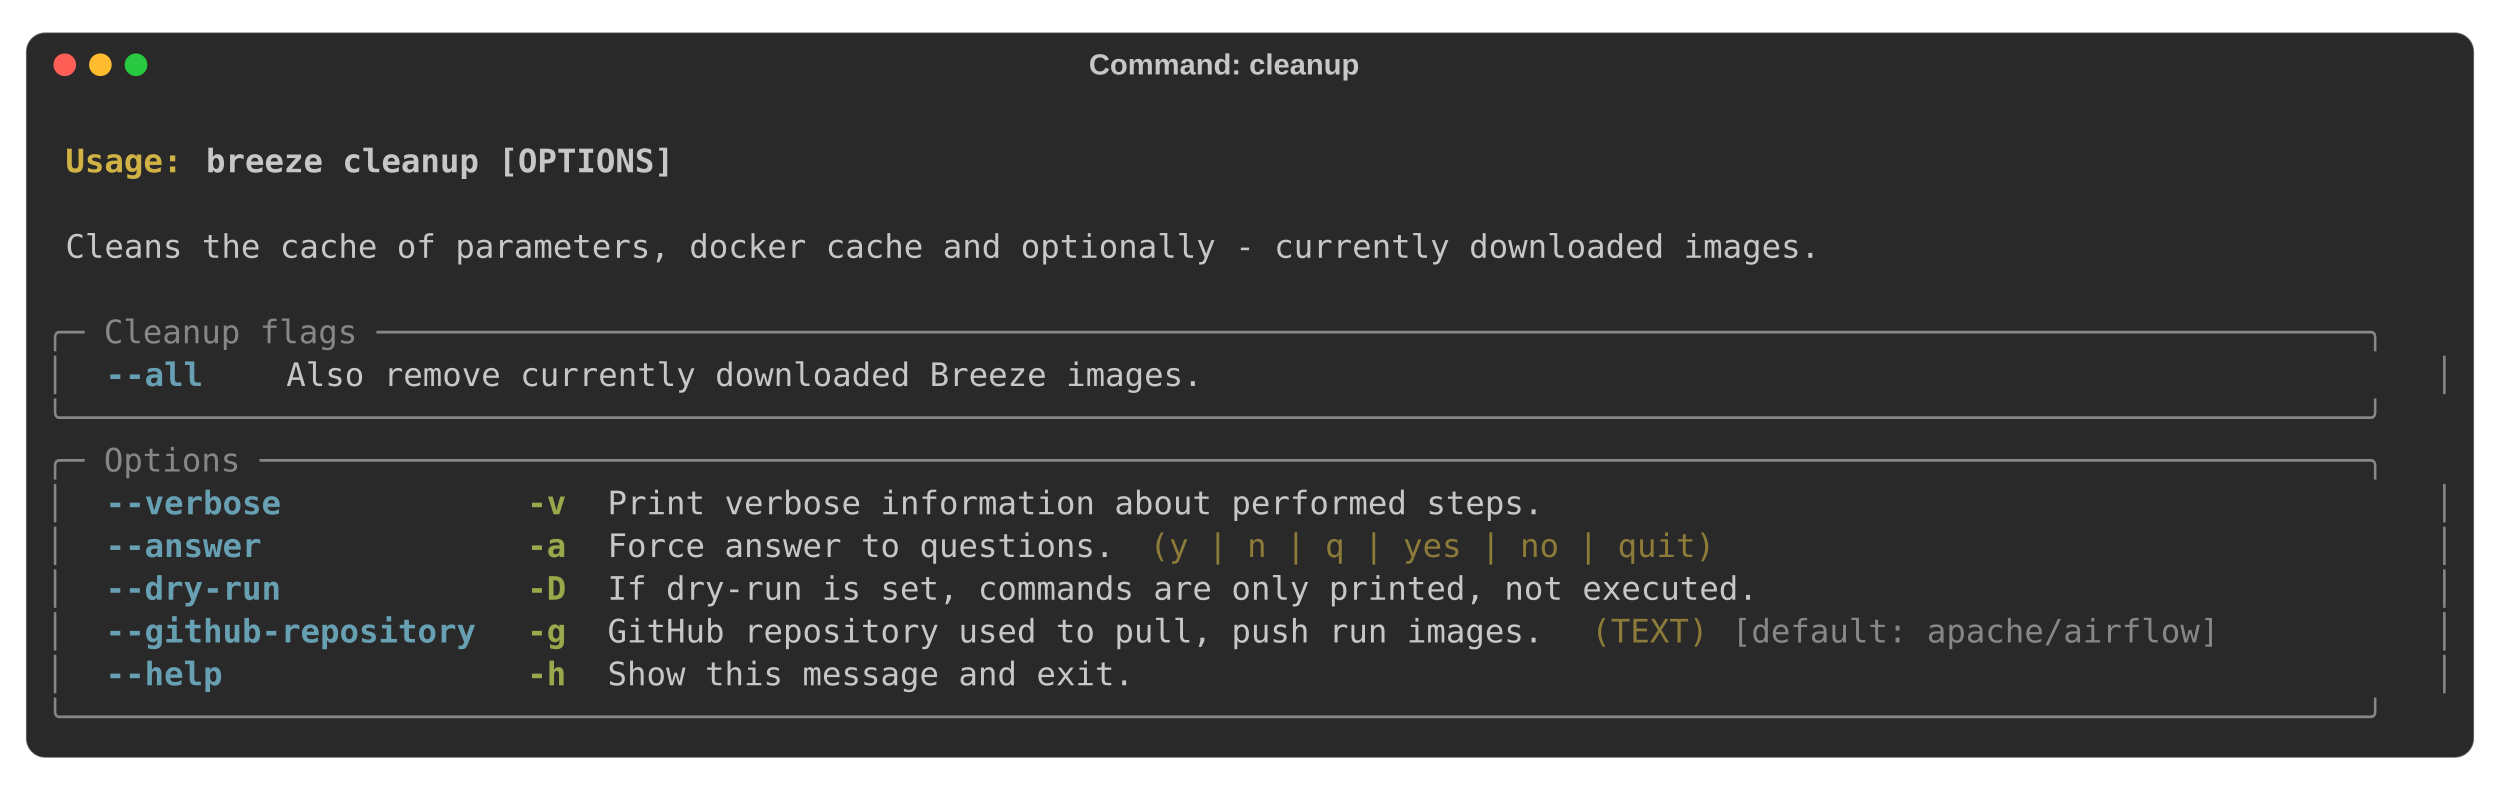
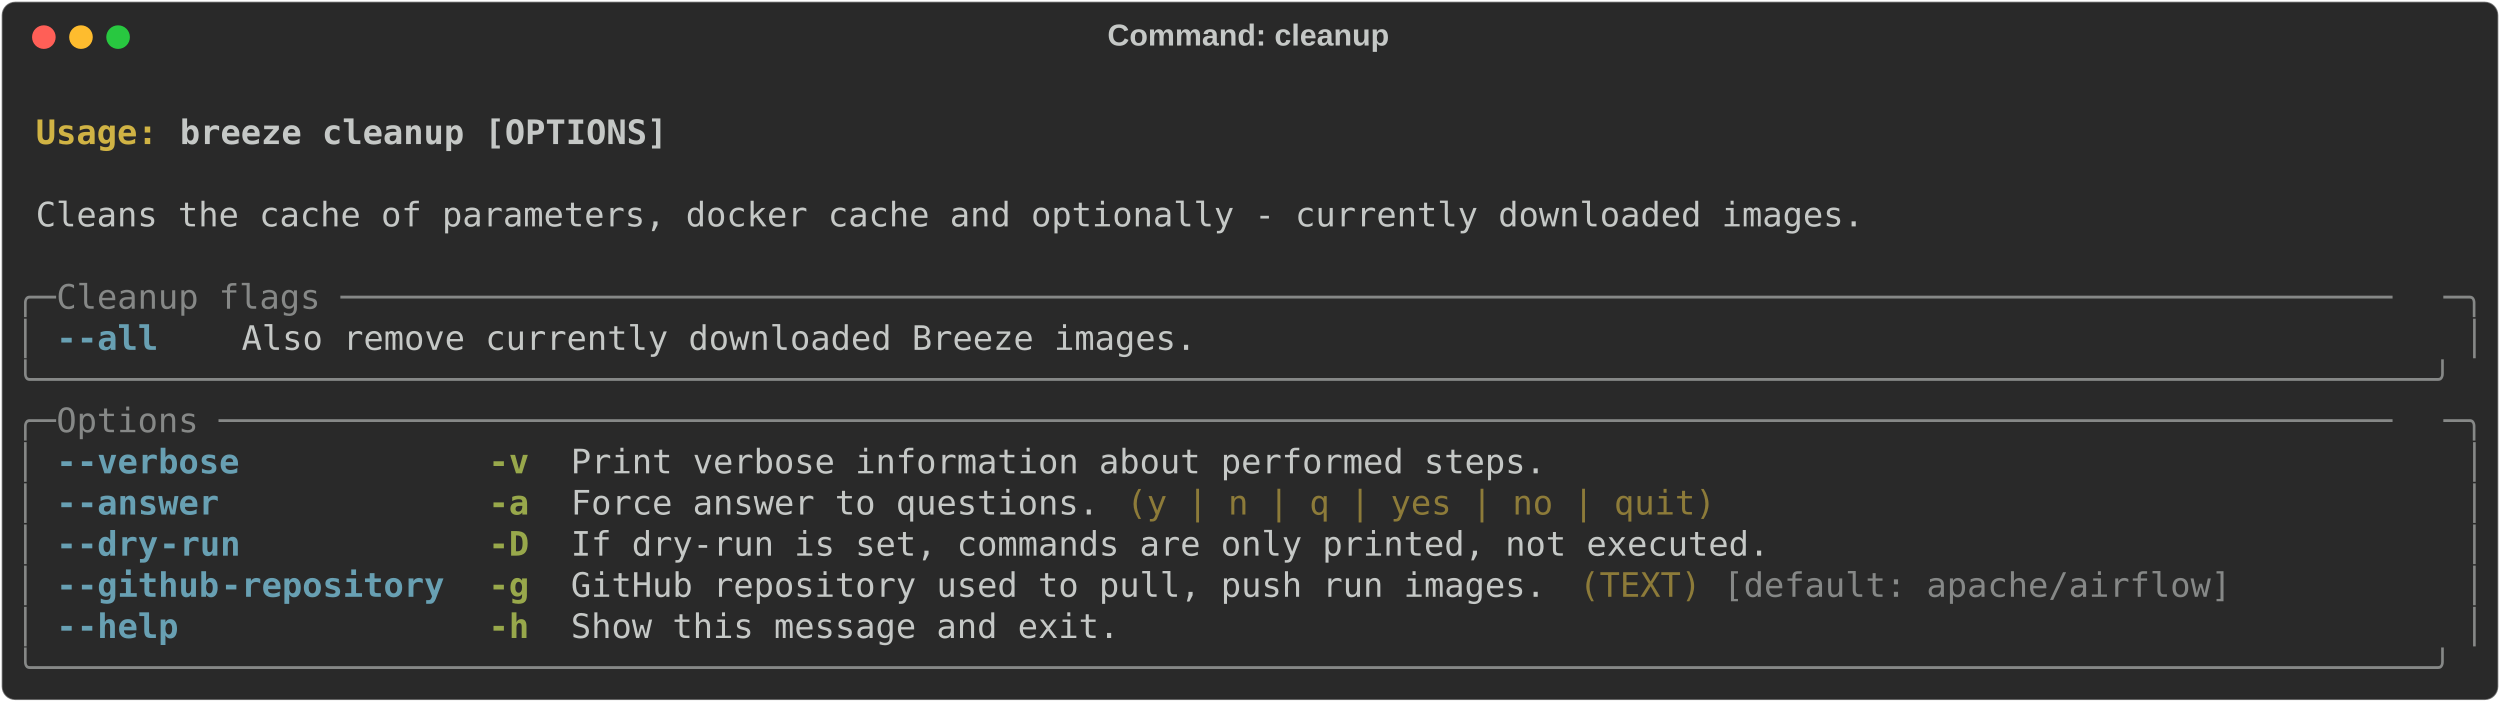
- <svg xmlns="http://www.w3.org/2000/svg" class="rich-terminal" viewBox="0 0 1544 488">
+ <svg xmlns="http://www.w3.org/2000/svg" class="rich-terminal" viewBox="0 0 1482 416.0">
  <style>

    @font-face {
        font-family: "Fira Code";
        src: local("FiraCode-Regular"),
                url("https://cdnjs.cloudflare.com/ajax/libs/firacode/6.2.0/woff2/FiraCode-Regular.woff2") format("woff2"),
                url("https://cdnjs.cloudflare.com/ajax/libs/firacode/6.2.0/woff/FiraCode-Regular.woff") format("woff");
        font-style: normal;
        font-weight: 400;
    }
    @font-face {
        font-family: "Fira Code";
        src: local("FiraCode-Bold"),
                url("https://cdnjs.cloudflare.com/ajax/libs/firacode/6.2.0/woff2/FiraCode-Bold.woff2") format("woff2"),
                url("https://cdnjs.cloudflare.com/ajax/libs/firacode/6.2.0/woff/FiraCode-Bold.woff") format("woff");
        font-style: bold;
        font-weight: 700;
    }

-     .terminal-2880815510-matrix {
+     .terminal-111002006-matrix {
        font-family: Fira Code, monospace;
        font-size: 20px;
-         line-height: 26.4px;
+         line-height: 24.4px;
        font-variant-east-asian: full-width;
    }

-     .terminal-2880815510-title {
+     .terminal-111002006-title {
        font-size: 18px;
- 
        font-weight: bold;
        font-family: arial;
    }

-     .terminal-2880815510-r1 { fill: #c5c8c6;font-weight: bold }
- .terminal-2880815510-r2 { fill: #c5c8c6 }
- .terminal-2880815510-r3 { fill: #d0b344;font-weight: bold }
- .terminal-2880815510-r4 { fill: #868887 }
- .terminal-2880815510-r5 { fill: #68a0b3;font-weight: bold }
- .terminal-2880815510-r6 { fill: #98a84b;font-weight: bold }
- .terminal-2880815510-r7 { fill: #8d7b39 }
+     .terminal-111002006-r1 { fill: #c5c8c6;font-weight: bold }
+ .terminal-111002006-r2 { fill: #c5c8c6 }
+ .terminal-111002006-r3 { fill: #d0b344;font-weight: bold }
+ .terminal-111002006-r4 { fill: #868887 }
+ .terminal-111002006-r5 { fill: #68a0b3;font-weight: bold }
+ .terminal-111002006-r6 { fill: #98a84b;font-weight: bold }
+ .terminal-111002006-r7 { fill: #8d7b39 }
    </style>
-   <rect fill="#292929" stroke="rgba(255,255,255,0.35)" stroke-width="1" x="16" y="20" width="1512" height="448" rx="12" />
-   <text class="terminal-2880815510-title" fill="#c5c8c6" text-anchor="middle" x="756" y="46">Command: cleanup</text>
-   <circle cx="40" cy="40" r="7" fill="#ff5f57" />
-   <circle cx="62" cy="40" r="7" fill="#febc2e" />
-   <circle cx="84" cy="40" r="7" fill="#28c840" />
-   <g transform="translate(28, 60)">
-     <text alignment-baseline="baseline" class="terminal-2880815510-matrix" font-variant="east-asian-width-values">
-       <tspan class="terminal-2880815510-r1" x="0" y="20" textLength="1488">                                                                                                                        </tspan>
-       <tspan class="terminal-2880815510-r2" x="1488" y="20" textLength="12.4">
- </tspan>
-       <tspan class="terminal-2880815510-r1" x="0" y="46.4" textLength="12.4"> </tspan>
-       <tspan class="terminal-2880815510-r3" x="12.4" y="46.4" textLength="86.8">Usage: </tspan>
-       <tspan class="terminal-2880815510-r1" x="99.2" y="46.4" textLength="1388.8">breeze cleanup [OPTIONS]                                                                                        </tspan>
-       <tspan class="terminal-2880815510-r2" x="1488" y="46.4" textLength="12.4">
- </tspan>
-       <tspan class="terminal-2880815510-r1" x="0" y="72.8" textLength="1488">                                                                                                                        </tspan>
-       <tspan class="terminal-2880815510-r2" x="1488" y="72.8" textLength="12.4">
- </tspan>
-       <tspan class="terminal-2880815510-r2" x="0" y="99.2" textLength="12.4"> </tspan>
-       <tspan class="terminal-2880815510-r2" x="12.4" y="99.2" textLength="1463.2">Cleans the cache of parameters, docker cache and optionally - currently downloaded images.                            </tspan>
-       <tspan class="terminal-2880815510-r2" x="1475.6" y="99.2" textLength="12.4"> </tspan>
-       <tspan class="terminal-2880815510-r2" x="1488" y="99.2" textLength="12.4">
- </tspan>
-       <tspan class="terminal-2880815510-r2" x="0" y="125.6" textLength="1488">                                                                                                                        </tspan>
-       <tspan class="terminal-2880815510-r2" x="1488" y="125.6" textLength="12.4">
- </tspan>
-       <tspan class="terminal-2880815510-r4" x="0" y="152" textLength="1488">╭─ Cleanup flags ──────────────────────────────────────────────────────────────────────────────────────────────────────╮</tspan>
-       <tspan class="terminal-2880815510-r2" x="1488" y="152" textLength="12.4">
- </tspan>
-       <tspan class="terminal-2880815510-r4" x="0" y="178.4" textLength="12.4">│</tspan>
-       <tspan class="terminal-2880815510-r2" x="12.4" y="178.4" textLength="24.8">  </tspan>
-       <tspan class="terminal-2880815510-r5" x="37.2" y="178.4" textLength="62">--all</tspan>
-       <tspan class="terminal-2880815510-r2" x="99.2" y="178.4" textLength="49.6">    </tspan>
-       <tspan class="terminal-2880815510-r2" x="148.8" y="178.4" textLength="1302">Also remove currently downloaded Breeze images.                                                          </tspan>
-       <tspan class="terminal-2880815510-r2" x="1450.8" y="178.4" textLength="24.8">  </tspan>
-       <tspan class="terminal-2880815510-r4" x="1475.6" y="178.4" textLength="12.4">│</tspan>
-       <tspan class="terminal-2880815510-r2" x="1488" y="178.4" textLength="12.4">
- </tspan>
-       <tspan class="terminal-2880815510-r4" x="0" y="204.8" textLength="1488">╰──────────────────────────────────────────────────────────────────────────────────────────────────────────────────────╯</tspan>
-       <tspan class="terminal-2880815510-r2" x="1488" y="204.8" textLength="12.4">
- </tspan>
-       <tspan class="terminal-2880815510-r4" x="0" y="231.2" textLength="1488">╭─ Options ────────────────────────────────────────────────────────────────────────────────────────────────────────────╮</tspan>
-       <tspan class="terminal-2880815510-r2" x="1488" y="231.2" textLength="12.4">
- </tspan>
-       <tspan class="terminal-2880815510-r4" x="0" y="257.6" textLength="12.4">│</tspan>
-       <tspan class="terminal-2880815510-r2" x="12.4" y="257.6" textLength="24.8">  </tspan>
-       <tspan class="terminal-2880815510-r5" x="37.2" y="257.6" textLength="111.6">--verbose</tspan>
-       <tspan class="terminal-2880815510-r2" x="148.8" y="257.6" textLength="148.8">            </tspan>
-       <tspan class="terminal-2880815510-r6" x="297.6" y="257.6" textLength="24.8">-v</tspan>
-       <tspan class="terminal-2880815510-r2" x="322.4" y="257.6" textLength="24.8">  </tspan>
-       <tspan class="terminal-2880815510-r2" x="347.2" y="257.6" textLength="1103.6">Print verbose information about performed steps.                                         </tspan>
-       <tspan class="terminal-2880815510-r2" x="1450.8" y="257.6" textLength="24.8">  </tspan>
-       <tspan class="terminal-2880815510-r4" x="1475.6" y="257.6" textLength="12.4">│</tspan>
-       <tspan class="terminal-2880815510-r2" x="1488" y="257.6" textLength="12.4">
- </tspan>
-       <tspan class="terminal-2880815510-r4" x="0" y="284" textLength="12.4">│</tspan>
-       <tspan class="terminal-2880815510-r2" x="12.4" y="284" textLength="24.8">  </tspan>
-       <tspan class="terminal-2880815510-r5" x="37.2" y="284" textLength="99.2">--answer</tspan>
-       <tspan class="terminal-2880815510-r2" x="136.4" y="284" textLength="161.2">             </tspan>
-       <tspan class="terminal-2880815510-r6" x="297.6" y="284" textLength="24.8">-a</tspan>
-       <tspan class="terminal-2880815510-r2" x="322.4" y="284" textLength="24.8">  </tspan>
-       <tspan class="terminal-2880815510-r2" x="347.2" y="284" textLength="322.4">Force answer to questions.</tspan>
-       <tspan class="terminal-2880815510-r2" x="669.6" y="284" textLength="12.4"> </tspan>
-       <tspan class="terminal-2880815510-r7" x="682" y="284" textLength="359.6">(y | n | q | yes | no | quit)</tspan>
-       <tspan class="terminal-2880815510-r2" x="1041.6" y="284" textLength="409.2">                                 </tspan>
-       <tspan class="terminal-2880815510-r2" x="1450.8" y="284" textLength="24.8">  </tspan>
-       <tspan class="terminal-2880815510-r4" x="1475.6" y="284" textLength="12.4">│</tspan>
-       <tspan class="terminal-2880815510-r2" x="1488" y="284" textLength="12.4">
- </tspan>
-       <tspan class="terminal-2880815510-r4" x="0" y="310.4" textLength="12.4">│</tspan>
-       <tspan class="terminal-2880815510-r2" x="12.4" y="310.4" textLength="24.8">  </tspan>
-       <tspan class="terminal-2880815510-r5" x="37.2" y="310.4" textLength="111.6">--dry-run</tspan>
-       <tspan class="terminal-2880815510-r2" x="148.8" y="310.4" textLength="148.8">            </tspan>
-       <tspan class="terminal-2880815510-r6" x="297.6" y="310.4" textLength="24.8">-D</tspan>
-       <tspan class="terminal-2880815510-r2" x="322.4" y="310.4" textLength="24.8">  </tspan>
-       <tspan class="terminal-2880815510-r2" x="347.2" y="310.4" textLength="1103.6">If dry-run is set, commands are only printed, not executed.                              </tspan>
-       <tspan class="terminal-2880815510-r2" x="1450.8" y="310.4" textLength="24.8">  </tspan>
-       <tspan class="terminal-2880815510-r4" x="1475.6" y="310.4" textLength="12.4">│</tspan>
-       <tspan class="terminal-2880815510-r2" x="1488" y="310.4" textLength="12.4">
- </tspan>
-       <tspan class="terminal-2880815510-r4" x="0" y="336.8" textLength="12.4">│</tspan>
-       <tspan class="terminal-2880815510-r2" x="12.4" y="336.8" textLength="24.8">  </tspan>
-       <tspan class="terminal-2880815510-r5" x="37.2" y="336.8" textLength="235.6">--github-repository</tspan>
-       <tspan class="terminal-2880815510-r2" x="272.8" y="336.8" textLength="24.8">  </tspan>
-       <tspan class="terminal-2880815510-r6" x="297.6" y="336.8" textLength="24.8">-g</tspan>
-       <tspan class="terminal-2880815510-r2" x="322.4" y="336.8" textLength="24.8">  </tspan>
-       <tspan class="terminal-2880815510-r2" x="347.2" y="336.8" textLength="595.2">GitHub repository used to pull, push run images.</tspan>
-       <tspan class="terminal-2880815510-r2" x="942.4" y="336.8" textLength="12.4"> </tspan>
-       <tspan class="terminal-2880815510-r7" x="954.8" y="336.8" textLength="74.4">(TEXT)</tspan>
-       <tspan class="terminal-2880815510-r2" x="1029.2" y="336.8" textLength="12.4"> </tspan>
-       <tspan class="terminal-2880815510-r4" x="1041.6" y="336.8" textLength="310">[default: apache/airflow]</tspan>
-       <tspan class="terminal-2880815510-r2" x="1351.6" y="336.8" textLength="99.2">        </tspan>
-       <tspan class="terminal-2880815510-r2" x="1450.8" y="336.8" textLength="24.8">  </tspan>
-       <tspan class="terminal-2880815510-r4" x="1475.6" y="336.8" textLength="12.4">│</tspan>
-       <tspan class="terminal-2880815510-r2" x="1488" y="336.8" textLength="12.4">
- </tspan>
-       <tspan class="terminal-2880815510-r4" x="0" y="363.2" textLength="12.4">│</tspan>
-       <tspan class="terminal-2880815510-r2" x="12.4" y="363.2" textLength="24.8">  </tspan>
-       <tspan class="terminal-2880815510-r5" x="37.2" y="363.2" textLength="74.4">--help</tspan>
-       <tspan class="terminal-2880815510-r2" x="111.6" y="363.2" textLength="186">               </tspan>
-       <tspan class="terminal-2880815510-r6" x="297.6" y="363.2" textLength="24.8">-h</tspan>
-       <tspan class="terminal-2880815510-r2" x="322.4" y="363.2" textLength="24.8">  </tspan>
-       <tspan class="terminal-2880815510-r2" x="347.2" y="363.2" textLength="1103.6">Show this message and exit.                                                              </tspan>
-       <tspan class="terminal-2880815510-r2" x="1450.8" y="363.2" textLength="24.8">  </tspan>
-       <tspan class="terminal-2880815510-r4" x="1475.6" y="363.2" textLength="12.4">│</tspan>
-       <tspan class="terminal-2880815510-r2" x="1488" y="363.2" textLength="12.4">
- </tspan>
-       <tspan class="terminal-2880815510-r4" x="0" y="389.6" textLength="1488">╰──────────────────────────────────────────────────────────────────────────────────────────────────────────────────────╯</tspan>
-       <tspan class="terminal-2880815510-r2" x="1488" y="389.6" textLength="12.4">
- </tspan>
-     </text>
+   <defs>
+     <clipPath id="terminal-111002006-clip-terminal">
+       <rect x="0" y="0" width="1463.0" height="365.0" />
+     </clipPath>
+     <clipPath id="terminal-111002006-line-0">
+       <rect x="0" y="1.5" width="1464" height="24.65" />
+     </clipPath>
+     <clipPath id="terminal-111002006-line-1">
+       <rect x="0" y="25.9" width="1464" height="24.65" />
+     </clipPath>
+     <clipPath id="terminal-111002006-line-2">
+       <rect x="0" y="50.3" width="1464" height="24.65" />
+     </clipPath>
+     <clipPath id="terminal-111002006-line-3">
+       <rect x="0" y="74.7" width="1464" height="24.65" />
+     </clipPath>
+     <clipPath id="terminal-111002006-line-4">
+       <rect x="0" y="99.1" width="1464" height="24.65" />
+     </clipPath>
+     <clipPath id="terminal-111002006-line-5">
+       <rect x="0" y="123.5" width="1464" height="24.65" />
+     </clipPath>
+     <clipPath id="terminal-111002006-line-6">
+       <rect x="0" y="147.9" width="1464" height="24.65" />
+     </clipPath>
+     <clipPath id="terminal-111002006-line-7">
+       <rect x="0" y="172.3" width="1464" height="24.65" />
+     </clipPath>
+     <clipPath id="terminal-111002006-line-8">
+       <rect x="0" y="196.7" width="1464" height="24.65" />
+     </clipPath>
+     <clipPath id="terminal-111002006-line-9">
+       <rect x="0" y="221.1" width="1464" height="24.65" />
+     </clipPath>
+     <clipPath id="terminal-111002006-line-10">
+       <rect x="0" y="245.5" width="1464" height="24.65" />
+     </clipPath>
+     <clipPath id="terminal-111002006-line-11">
+       <rect x="0" y="269.9" width="1464" height="24.65" />
+     </clipPath>
+     <clipPath id="terminal-111002006-line-12">
+       <rect x="0" y="294.3" width="1464" height="24.65" />
+     </clipPath>
+     <clipPath id="terminal-111002006-line-13">
+       <rect x="0" y="318.7" width="1464" height="24.65" />
+     </clipPath>
+   </defs>
+   <rect fill="#292929" stroke="rgba(255,255,255,0.35)" stroke-width="1" x="1" y="1" width="1480" height="414" rx="8" />
+   <text class="terminal-111002006-title" fill="#c5c8c6" text-anchor="middle" x="740" y="27">Command: cleanup</text>
+   <g transform="translate(26,22)">
+     <circle cx="0" cy="0" r="7" fill="#ff5f57" />
+     <circle cx="22" cy="0" r="7" fill="#febc2e" />
+     <circle cx="44" cy="0" r="7" fill="#28c840" />
+   </g>
+   <g transform="translate(9, 41)" clip-path="url(#terminal-111002006-clip-terminal)">
+     <g class="terminal-111002006-matrix">
+       <text class="terminal-111002006-r2" x="1464" y="20" textLength="12.2" clip-path="url(#terminal-111002006-line-0)">
+ </text>
+       <text class="terminal-111002006-r3" x="12.2" y="44.4" textLength="85.4" clip-path="url(#terminal-111002006-line-1)">Usage: </text>
+       <text class="terminal-111002006-r1" x="97.6" y="44.4" textLength="292.8" clip-path="url(#terminal-111002006-line-1)">breeze cleanup [OPTIONS]</text>
+       <text class="terminal-111002006-r2" x="1464" y="44.4" textLength="12.2" clip-path="url(#terminal-111002006-line-1)">
+ </text>
+       <text class="terminal-111002006-r2" x="1464" y="68.8" textLength="12.2" clip-path="url(#terminal-111002006-line-2)">
+ </text>
+       <text class="terminal-111002006-r2" x="12.2" y="93.2" textLength="1098" clip-path="url(#terminal-111002006-line-3)">Cleans the cache of parameters, docker cache and optionally - currently downloaded images.</text>
+       <text class="terminal-111002006-r2" x="1464" y="93.2" textLength="12.2" clip-path="url(#terminal-111002006-line-3)">
+ </text>
+       <text class="terminal-111002006-r2" x="1464" y="117.6" textLength="12.2" clip-path="url(#terminal-111002006-line-4)">
+ </text>
+       <text class="terminal-111002006-r4" x="0" y="142" textLength="24.4" clip-path="url(#terminal-111002006-line-5)">╭─</text>
+       <text class="terminal-111002006-r4" x="24.4" y="142" textLength="1415.2" clip-path="url(#terminal-111002006-line-5)"> Cleanup flags ─────────────────────────────────────────────────────────────────────────────────────────────────────</text>
+       <text class="terminal-111002006-r4" x="1439.6" y="142" textLength="24.4" clip-path="url(#terminal-111002006-line-5)">─╮</text>
+       <text class="terminal-111002006-r2" x="1464" y="142" textLength="12.2" clip-path="url(#terminal-111002006-line-5)">
+ </text>
+       <text class="terminal-111002006-r4" x="0" y="166.4" textLength="12.2" clip-path="url(#terminal-111002006-line-6)">│</text>
+       <text class="terminal-111002006-r5" x="24.4" y="166.4" textLength="12.2" clip-path="url(#terminal-111002006-line-6)">-</text>
+       <text class="terminal-111002006-r5" x="36.6" y="166.4" textLength="48.8" clip-path="url(#terminal-111002006-line-6)">-all</text>
+       <text class="terminal-111002006-r2" x="134.2" y="166.4" textLength="573.4" clip-path="url(#terminal-111002006-line-6)">Also remove currently downloaded Breeze images.</text>
+       <text class="terminal-111002006-r4" x="1451.8" y="166.4" textLength="12.2" clip-path="url(#terminal-111002006-line-6)">│</text>
+       <text class="terminal-111002006-r2" x="1464" y="166.4" textLength="12.2" clip-path="url(#terminal-111002006-line-6)">
+ </text>
+       <text class="terminal-111002006-r4" x="0" y="190.8" textLength="1464" clip-path="url(#terminal-111002006-line-7)">╰──────────────────────────────────────────────────────────────────────────────────────────────────────────────────────╯</text>
+       <text class="terminal-111002006-r2" x="1464" y="190.8" textLength="12.2" clip-path="url(#terminal-111002006-line-7)">
+ </text>
+       <text class="terminal-111002006-r4" x="0" y="215.2" textLength="24.4" clip-path="url(#terminal-111002006-line-8)">╭─</text>
+       <text class="terminal-111002006-r4" x="24.4" y="215.2" textLength="1415.2" clip-path="url(#terminal-111002006-line-8)"> Options ───────────────────────────────────────────────────────────────────────────────────────────────────────────</text>
+       <text class="terminal-111002006-r4" x="1439.6" y="215.2" textLength="24.4" clip-path="url(#terminal-111002006-line-8)">─╮</text>
+       <text class="terminal-111002006-r2" x="1464" y="215.2" textLength="12.2" clip-path="url(#terminal-111002006-line-8)">
+ </text>
+       <text class="terminal-111002006-r4" x="0" y="239.6" textLength="12.2" clip-path="url(#terminal-111002006-line-9)">│</text>
+       <text class="terminal-111002006-r5" x="24.4" y="239.6" textLength="12.2" clip-path="url(#terminal-111002006-line-9)">-</text>
+       <text class="terminal-111002006-r5" x="36.6" y="239.6" textLength="97.6" clip-path="url(#terminal-111002006-line-9)">-verbose</text>
+       <text class="terminal-111002006-r6" x="280.6" y="239.6" textLength="24.4" clip-path="url(#terminal-111002006-line-9)">-v</text>
+       <text class="terminal-111002006-r2" x="329.4" y="239.6" textLength="585.6" clip-path="url(#terminal-111002006-line-9)">Print verbose information about performed steps.</text>
+       <text class="terminal-111002006-r4" x="1451.8" y="239.6" textLength="12.2" clip-path="url(#terminal-111002006-line-9)">│</text>
+       <text class="terminal-111002006-r2" x="1464" y="239.6" textLength="12.2" clip-path="url(#terminal-111002006-line-9)">
+ </text>
+       <text class="terminal-111002006-r4" x="0" y="264" textLength="12.2" clip-path="url(#terminal-111002006-line-10)">│</text>
+       <text class="terminal-111002006-r5" x="24.4" y="264" textLength="12.2" clip-path="url(#terminal-111002006-line-10)">-</text>
+       <text class="terminal-111002006-r5" x="36.6" y="264" textLength="85.4" clip-path="url(#terminal-111002006-line-10)">-answer</text>
+       <text class="terminal-111002006-r6" x="280.6" y="264" textLength="24.4" clip-path="url(#terminal-111002006-line-10)">-a</text>
+       <text class="terminal-111002006-r2" x="329.4" y="264" textLength="317.2" clip-path="url(#terminal-111002006-line-10)">Force answer to questions.</text>
+       <text class="terminal-111002006-r7" x="658.8" y="264" textLength="353.8" clip-path="url(#terminal-111002006-line-10)">(y | n | q | yes | no | quit)</text>
+       <text class="terminal-111002006-r4" x="1451.8" y="264" textLength="12.2" clip-path="url(#terminal-111002006-line-10)">│</text>
+       <text class="terminal-111002006-r2" x="1464" y="264" textLength="12.2" clip-path="url(#terminal-111002006-line-10)">
+ </text>
+       <text class="terminal-111002006-r4" x="0" y="288.4" textLength="12.2" clip-path="url(#terminal-111002006-line-11)">│</text>
+       <text class="terminal-111002006-r5" x="24.4" y="288.4" textLength="12.2" clip-path="url(#terminal-111002006-line-11)">-</text>
+       <text class="terminal-111002006-r5" x="36.6" y="288.4" textLength="48.8" clip-path="url(#terminal-111002006-line-11)">-dry</text>
+       <text class="terminal-111002006-r5" x="85.4" y="288.4" textLength="48.8" clip-path="url(#terminal-111002006-line-11)">-run</text>
+       <text class="terminal-111002006-r6" x="280.6" y="288.4" textLength="24.4" clip-path="url(#terminal-111002006-line-11)">-D</text>
+       <text class="terminal-111002006-r2" x="329.4" y="288.4" textLength="719.8" clip-path="url(#terminal-111002006-line-11)">If dry-run is set, commands are only printed, not executed.</text>
+       <text class="terminal-111002006-r4" x="1451.8" y="288.4" textLength="12.2" clip-path="url(#terminal-111002006-line-11)">│</text>
+       <text class="terminal-111002006-r2" x="1464" y="288.4" textLength="12.2" clip-path="url(#terminal-111002006-line-11)">
+ </text>
+       <text class="terminal-111002006-r4" x="0" y="312.8" textLength="12.2" clip-path="url(#terminal-111002006-line-12)">│</text>
+       <text class="terminal-111002006-r5" x="24.4" y="312.8" textLength="12.2" clip-path="url(#terminal-111002006-line-12)">-</text>
+       <text class="terminal-111002006-r5" x="36.6" y="312.8" textLength="85.4" clip-path="url(#terminal-111002006-line-12)">-github</text>
+       <text class="terminal-111002006-r5" x="122" y="312.8" textLength="134.2" clip-path="url(#terminal-111002006-line-12)">-repository</text>
+       <text class="terminal-111002006-r6" x="280.6" y="312.8" textLength="24.4" clip-path="url(#terminal-111002006-line-12)">-g</text>
+       <text class="terminal-111002006-r2" x="329.4" y="312.8" textLength="585.6" clip-path="url(#terminal-111002006-line-12)">GitHub repository used to pull, push run images.</text>
+       <text class="terminal-111002006-r7" x="927.2" y="312.8" textLength="73.2" clip-path="url(#terminal-111002006-line-12)">(TEXT)</text>
+       <text class="terminal-111002006-r4" x="1012.6" y="312.8" textLength="305" clip-path="url(#terminal-111002006-line-12)">[default: apache/airflow]</text>
+       <text class="terminal-111002006-r4" x="1451.8" y="312.8" textLength="12.2" clip-path="url(#terminal-111002006-line-12)">│</text>
+       <text class="terminal-111002006-r2" x="1464" y="312.8" textLength="12.2" clip-path="url(#terminal-111002006-line-12)">
+ </text>
+       <text class="terminal-111002006-r4" x="0" y="337.2" textLength="12.2" clip-path="url(#terminal-111002006-line-13)">│</text>
+       <text class="terminal-111002006-r5" x="24.4" y="337.2" textLength="12.2" clip-path="url(#terminal-111002006-line-13)">-</text>
+       <text class="terminal-111002006-r5" x="36.6" y="337.2" textLength="61" clip-path="url(#terminal-111002006-line-13)">-help</text>
+       <text class="terminal-111002006-r6" x="280.6" y="337.2" textLength="24.4" clip-path="url(#terminal-111002006-line-13)">-h</text>
+       <text class="terminal-111002006-r2" x="329.4" y="337.2" textLength="329.4" clip-path="url(#terminal-111002006-line-13)">Show this message and exit.</text>
+       <text class="terminal-111002006-r4" x="1451.8" y="337.2" textLength="12.2" clip-path="url(#terminal-111002006-line-13)">│</text>
+       <text class="terminal-111002006-r2" x="1464" y="337.2" textLength="12.2" clip-path="url(#terminal-111002006-line-13)">
+ </text>
+       <text class="terminal-111002006-r4" x="0" y="361.6" textLength="1464" clip-path="url(#terminal-111002006-line-14)">╰──────────────────────────────────────────────────────────────────────────────────────────────────────────────────────╯</text>
+       <text class="terminal-111002006-r2" x="1464" y="361.6" textLength="12.2" clip-path="url(#terminal-111002006-line-14)">
+ </text>
+     </g>
  </g>
</svg>
